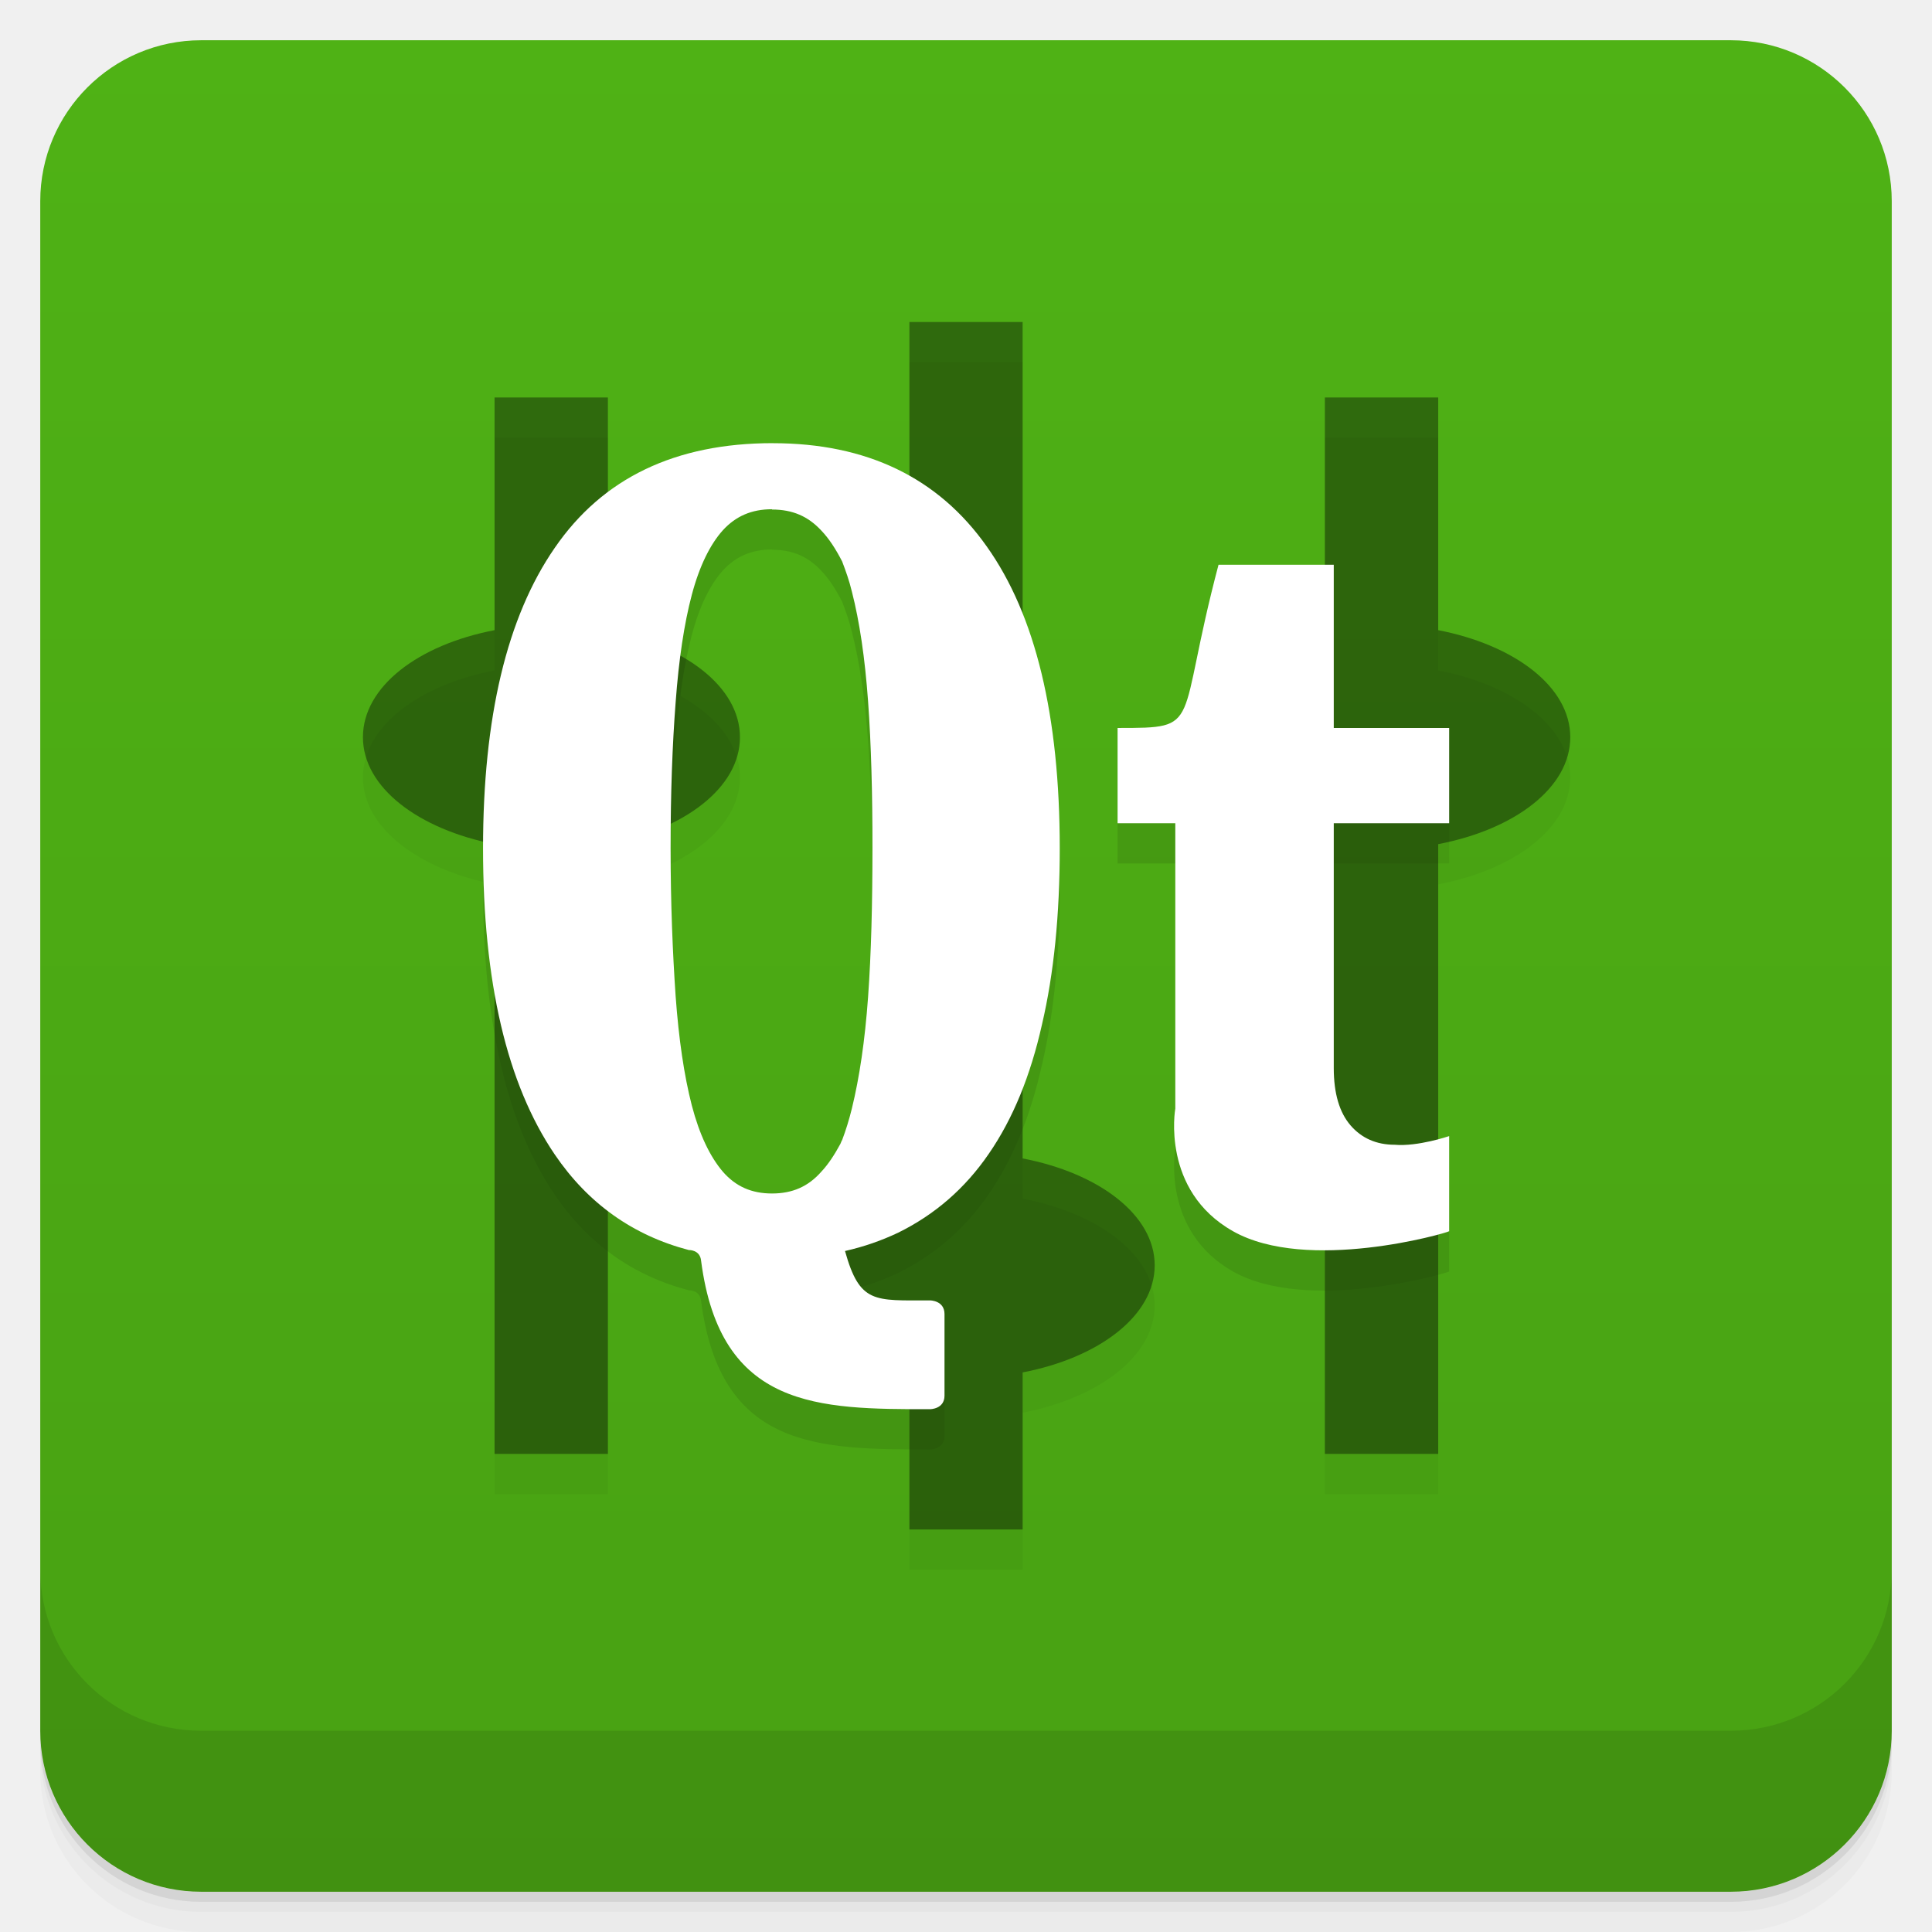
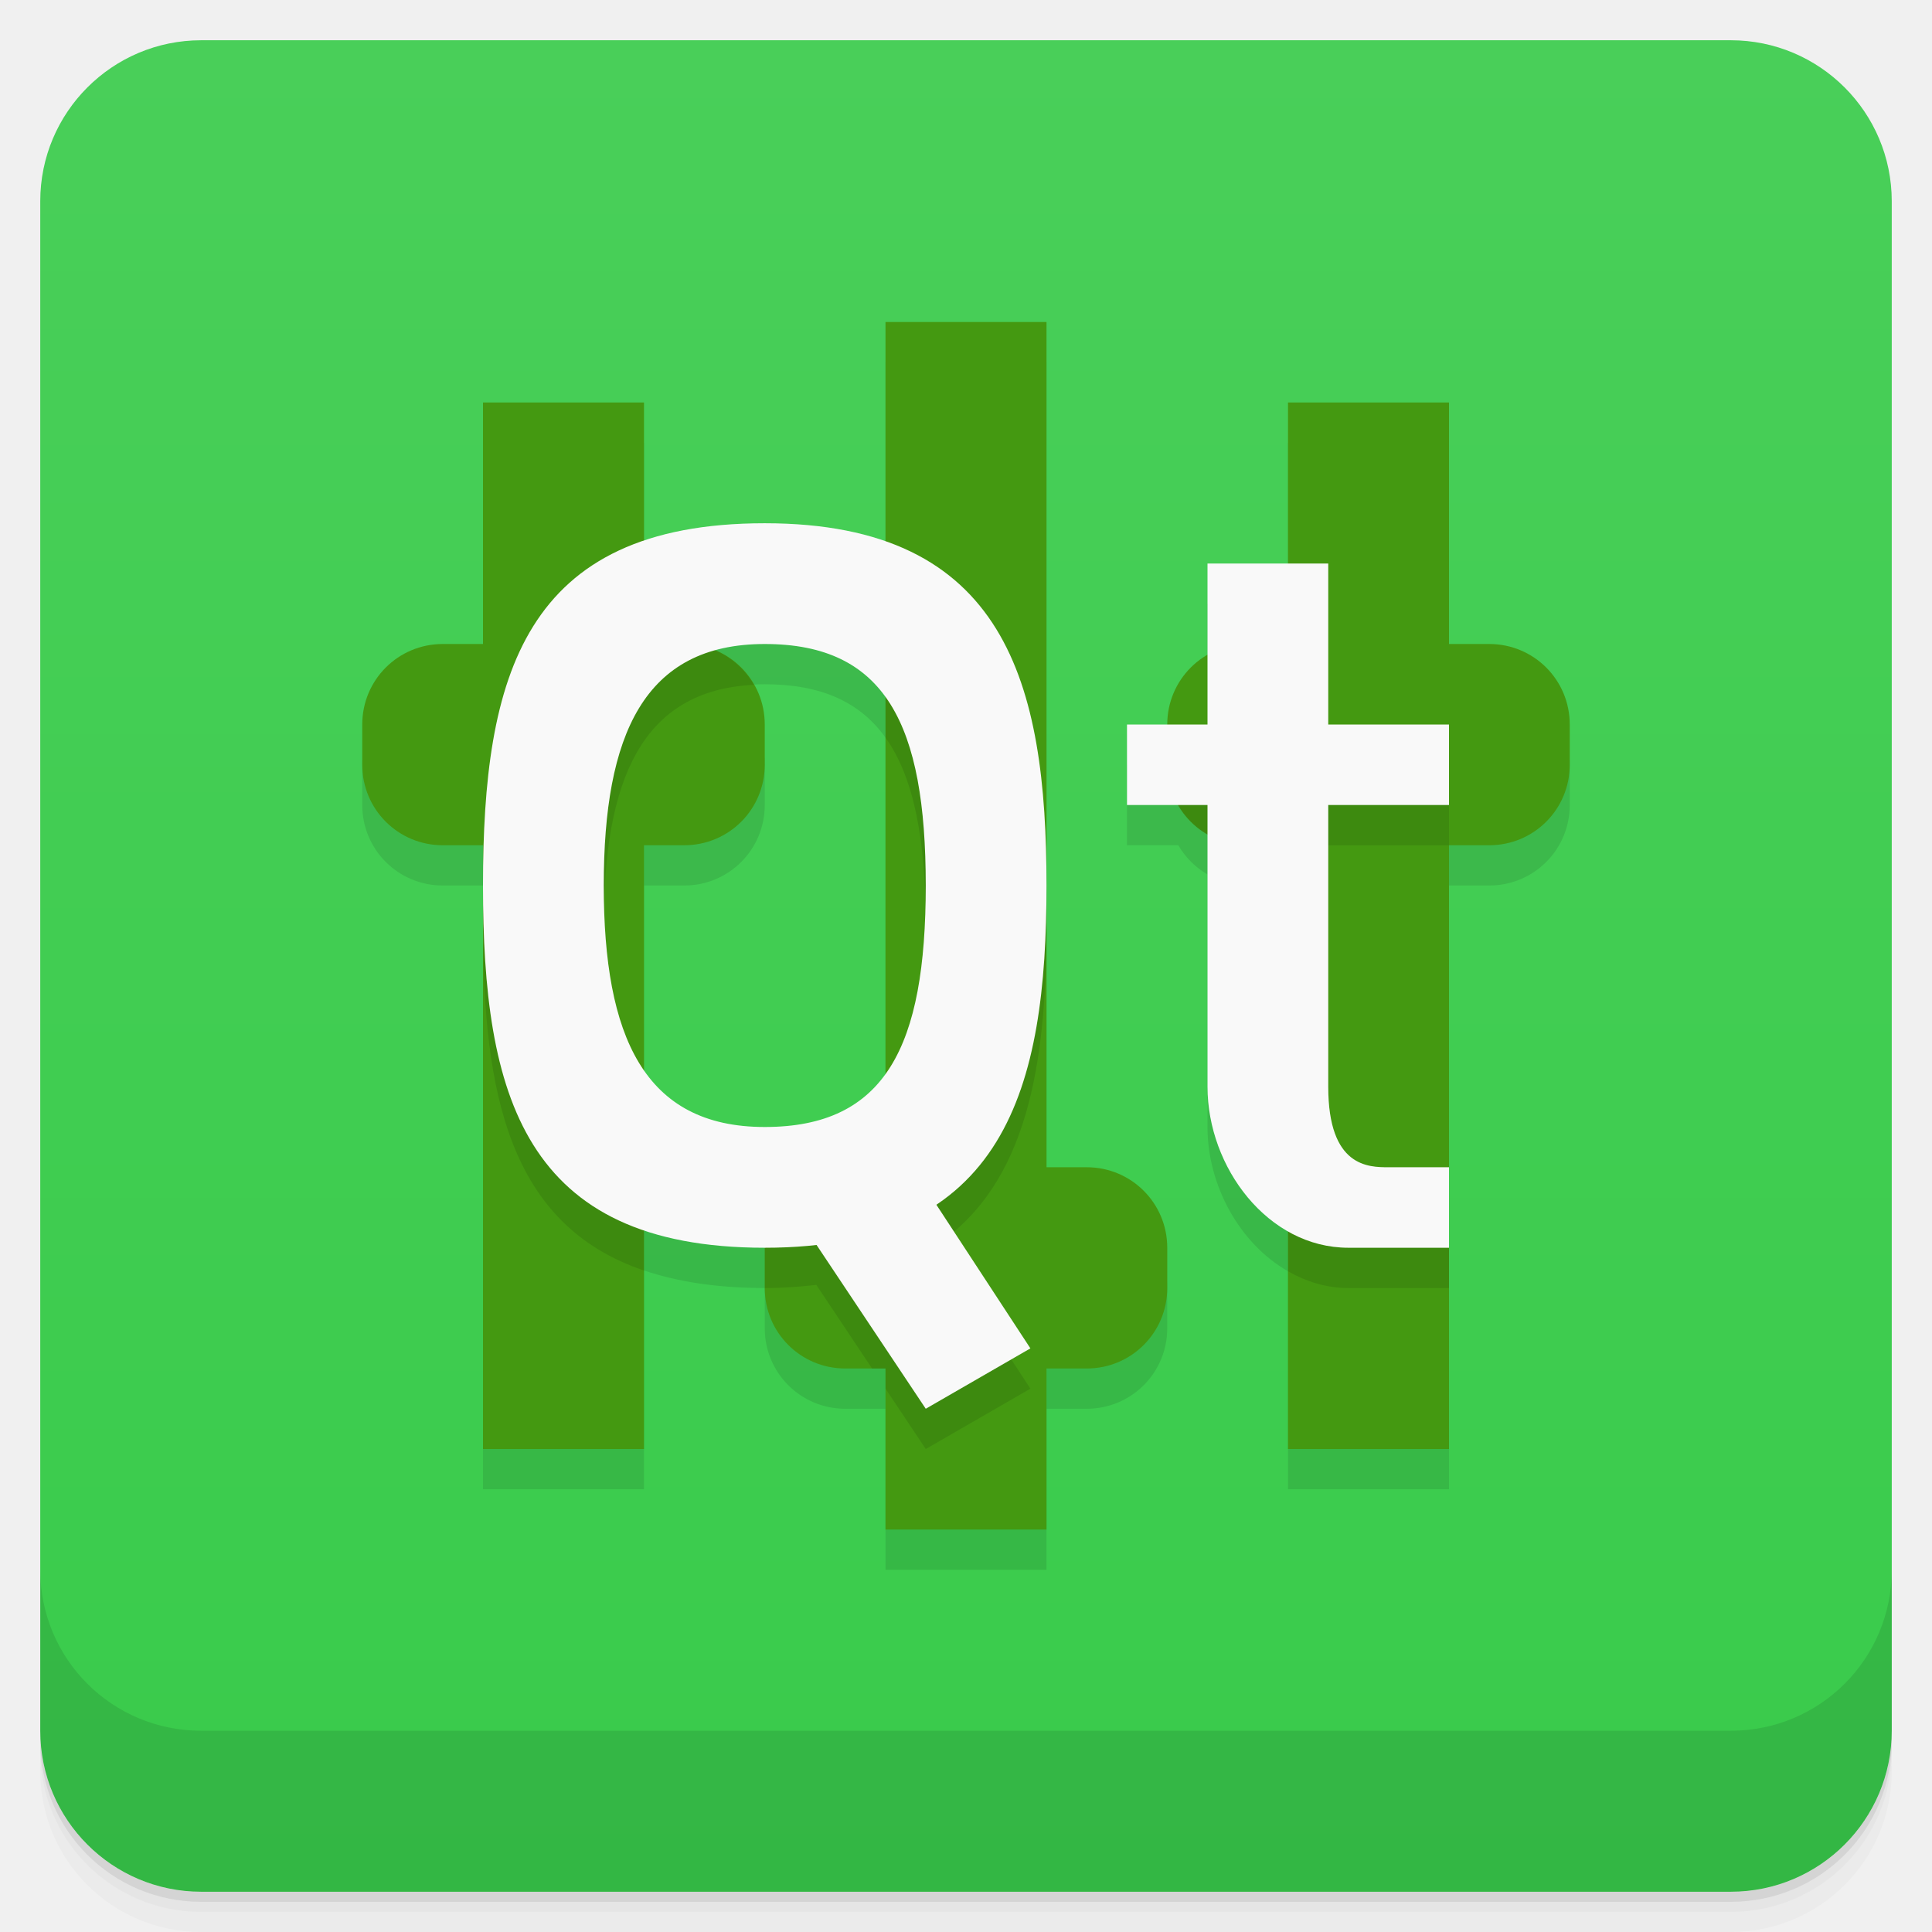
- <svg xmlns="http://www.w3.org/2000/svg" xmlns:xlink="http://www.w3.org/1999/xlink" style="" viewBox="0 0 48 48">
-   <defs style="">
-     <linearGradient id="linearGradient3764" gradientTransform="translate(-48 .002215)" gradientUnits="userSpaceOnUse" style="" x1="1" x2="47">
-       <stop offset="0" style="stop-color:#48a113" />
-       <stop offset="1" style="stop-color:#4fb215" />
+ <svg xmlns="http://www.w3.org/2000/svg" version="1.1" viewBox="0 0 48 48">
+   <defs>
+     <linearGradient id="bg" x2="0" y1="1" y2="47" gradientUnits="userSpaceOnUse">
+       <stop style="stop-color:#49cf59" offset="0" />
+       <stop style="stop-color:#39cb4b" offset="1" />
    </linearGradient>
  </defs>
-   <path d="m 1 43 v .25 c 0 2.216 1.784 4 4 4 h 38 c 2.216 0 4 -1.784 4 -4 v -.25 c 0 2.216 -1.784 4 -4 4 h -38 c -2.216 0 -4 -1.784 -4 -4 z m 0 .5 v .5 c 0 2.216 1.784 4 4 4 h 38 c 2.216 0 4 -1.784 4 -4 v -.5 c 0 2.216 -1.784 4 -4 4 h -38 c -2.216 0 -4 -1.784 -4 -4 z" style="opacity:.02" />
-   <path d="m 1 43.25 v .25 c 0 2.216 1.784 4 4 4 h 38 c 2.216 0 4 -1.784 4 -4 v -.25 c 0 2.216 -1.784 4 -4 4 h -38 c -2.216 0 -4 -1.784 -4 -4 z" style="opacity:.05" />
-   <path d="m 1 43 v .25 c 0 2.216 1.784 4 4 4 h 38 c 2.216 0 4 -1.784 4 -4 v -.25 c 0 2.216 -1.784 4 -4 4 h -38 c -2.216 0 -4 -1.784 -4 -4 z" style="opacity:.1" />
-   <rect height="46" rx="4" style="fill:url(#linearGradient3764)" transform="rotate(-90)" width="46" x="-47" y="1" />
-   <g style="opacity:.1">
-     <path id="SVGCleanerId_0" d="m 22.594 9 v 20.781 c -1.895 .363 -3.281 1.402 -3.281 2.656 s 1.387 2.293 3.281 2.66 v 3.902 h 2.813 v -3.902 c 1.891 -.363 3.281 -1.406 3.281 -2.66 s -1.391 -2.293 -3.281 -2.656 v -20.781 m -13.12 1.875 v 5.781 c -1.891 .363 -3.27 1.402 -3.27 2.66 0 1.254 1.391 2.289 3.27 2.656 v 15.15 h 2.816 v -15.15 c 1.895 -.363 3.281 -1.402 3.281 -2.656 0 -1.258 -1.391 -2.293 -3.281 -2.66 v -5.781 m 17.813 0 v 5.781 c -1.891 .363 -3.27 1.402 -3.27 2.66 0 1.254 1.391 2.289 3.27 2.656 v 15.15 h 2.816 v -15.15 c 1.898 -.363 3.281 -1.402 3.281 -2.656 0 -1.258 -1.391 -2.293 -3.281 -2.66 v -5.781" style="fill-opacity:.392" />
-     <path d="m 29.2 28.551 v -7.098 h -1.434 v -2.367 c 2.148 0 1.434 0 2.508 -4.055 h 2.863 v 4.055 h 2.867 v 2.367 h -2.867 v 6.082 c 0 .633 .141 1.105 .418 1.426 .273 .316 .641 .48 1.094 .48 .574 .051 1.355 -.215 1.355 -.215 v 2.363 c -.07 .051 -3.527 1.043 -5.371 0 -1.793 -1.012 -1.434 -3.039 -1.434 -3.039" style="" />
-     <path d="m 19.2 12.01 c -2.422 0 -4.227 .867 -5.418 2.602 -1.188 1.719 -1.781 4.207 -1.781 7.465 0 3.328 .594 5.855 1.781 7.605 .828 1.219 1.941 2.01 3.332 2.375 0 0 .281 -.012 .305 .27 .48 3.68 2.914 3.684 5.688 3.684 0 0 .359 0 .359 -.336 v -2.027 c 0 -.34 -.359 -.34 -.359 -.34 -1.387 0 -1.746 .086 -2.113 -1.227 .48 -.109 .902 -.258 1.316 -.453 .914 -.449 1.668 -1.102 2.258 -1.965 .598 -.867 1.035 -1.938 1.32 -3.211 .297 -1.27 .441 -2.727 .441 -4.375 0 -3.293 -.602 -5.797 -1.813 -7.5 -1.207 -1.711 -2.984 -2.566 -5.316 -2.566 m -.02 1.648 c .512 0 .895 .168 1.223 .52 .191 .199 .359 .457 .52 .77 .086 .227 .176 .473 .242 .75 .191 .746 .324 1.648 .402 2.723 .078 1.074 .109 2.293 .109 3.656 0 1.371 -.031 2.605 -.109 3.695 -.078 1.086 -.215 2 -.402 2.766 -.07 .285 -.152 .547 -.242 .785 -.02 .027 -.027 .063 -.043 .094 -.148 .273 -.301 .508 -.477 .695 -.324 .367 -.715 .539 -1.223 .539 -.504 0 -.898 -.172 -1.219 -.539 -.32 -.375 -.582 -.918 -.773 -1.648 -.191 -.742 -.324 -1.645 -.402 -2.715 -.074 -1.078 -.125 -2.309 -.125 -3.676 0 -1.355 .043 -2.563 .125 -3.625 .078 -1.059 .211 -1.953 .402 -2.672 s .457 -1.254 .773 -1.605 c .32 -.348 .711 -.52 1.219 -.52" style="" />
-   </g>
-   <g style="" transform="translate(0 -1)">
-     <use style="" xlink:href="#SVGCleanerId_0" />
-     <path d="m 29.2 28.551 v -7.098 h -1.434 v -2.367 c 2.148 0 1.434 0 2.508 -4.055 h 2.863 v 4.055 h 2.867 v 2.367 h -2.867 v 6.082 c 0 .633 .141 1.105 .418 1.426 .273 .316 .641 .48 1.094 .48 .574 .051 1.355 -.215 1.355 -.215 v 2.363 c -.07 .051 -3.527 1.043 -5.371 0 -1.793 -1.012 -1.434 -3.039 -1.434 -3.039" style="fill:#fff" />
-     <path d="m 19.2 12.01 c -2.422 0 -4.227 .867 -5.418 2.602 -1.188 1.719 -1.781 4.207 -1.781 7.465 0 3.328 .594 5.855 1.781 7.605 .828 1.219 1.941 2.01 3.332 2.375 0 0 .281 -.012 .305 .27 .48 3.68 2.914 3.684 5.688 3.684 0 0 .359 0 .359 -.336 v -2.027 c 0 -.34 -.359 -.34 -.359 -.34 -1.387 0 -1.746 .086 -2.113 -1.227 .48 -.109 .902 -.258 1.316 -.453 .914 -.449 1.668 -1.102 2.258 -1.965 .598 -.867 1.035 -1.938 1.32 -3.211 .297 -1.27 .441 -2.727 .441 -4.375 0 -3.293 -.602 -5.797 -1.813 -7.5 -1.207 -1.711 -2.984 -2.566 -5.316 -2.566 m -.02 1.648 c .512 0 .895 .168 1.223 .52 .191 .199 .359 .457 .52 .77 .086 .227 .176 .473 .242 .75 .191 .746 .324 1.648 .402 2.723 .078 1.074 .109 2.293 .109 3.656 0 1.371 -.031 2.605 -.109 3.695 -.078 1.086 -.215 2 -.402 2.766 -.07 .285 -.152 .547 -.242 .785 -.02 .027 -.027 .063 -.043 .094 -.148 .273 -.301 .508 -.477 .695 -.324 .367 -.715 .539 -1.223 .539 -.504 0 -.898 -.172 -1.219 -.539 -.32 -.375 -.582 -.918 -.773 -1.648 -.191 -.742 -.324 -1.645 -.402 -2.715 -.074 -1.078 -.125 -2.309 -.125 -3.676 0 -1.355 .043 -2.563 .125 -3.625 .078 -1.059 .211 -1.953 .402 -2.672 s .457 -1.254 .773 -1.605 c .32 -.348 .711 -.52 1.219 -.52" style="fill:#fff" />
-   </g>
-   <path d="m 1 39 v 4 c 0 2.216 1.784 4 4 4 h 38 c 2.216 0 4 -1.784 4 -4 v -4 c 0 2.216 -1.784 4 -4 4 h -38 c -2.216 0 -4 -1.784 -4 -4 z" style="opacity:.1" />
+   <path d="m1 43v0.25c0 2.216 1.784 4 4 4h38c2.216 0 4-1.784 4-4v-0.25c0 2.216-1.784 4-4 4h-38c-2.216 0-4-1.784-4-4zm0 0.5v0.5c0 2.216 1.784 4 4 4h38c2.216 0 4-1.784 4-4v-0.5c0 2.216-1.784 4-4 4h-38c-2.216 0-4-1.784-4-4z" style="opacity:.02" />
+   <path d="m1 43.25v0.25c0 2.216 1.784 4 4 4h38c2.216 0 4-1.784 4-4v-0.25c0 2.216-1.784 4-4 4h-38c-2.216 0-4-1.784-4-4z" style="opacity:.05" />
+   <path d="m1 43v0.25c0 2.216 1.784 4 4 4h38c2.216 0 4-1.784 4-4v-0.25c0 2.216-1.784 4-4 4h-38c-2.216 0-4-1.784-4-4z" style="opacity:.1" />
+   <rect x="1" y="1" width="46" height="46" rx="4" style="fill:url(#bg)" />
+   <path d="m1 39v4c0 2.216 1.784 4 4 4h38c2.216 0 4-1.784 4-4v-4c0 2.216-1.784 4-4 4h-38c-2.216 0-4-1.784-4-4z" style="opacity:.1" />
+   <path d="m22 9v5.453c-0.827-0.29-1.812-0.453-3-0.453-1.188 0-2.173 0.156-3 0.436v-3.436h-4v6h-1c-1.108 0-2 0.892-2 2v1c0 1.108 0.892 2 2 2h1v15h4v-5.436c0.827 0.28 1.812 0.436 3 0.436v1c0 1.108 0.892 2 2 2h1v4h4v-4h1c1.108 0 2-0.892 2-2v-1c0-1.108-0.892-2-2-2h-1v-21zm10 2v4h-2v2.275c-0.596 0.346-1 0.984-1 1.725h-1v2h1.275c0.174 0.301 0.424 0.55 0.725 0.725v6.275c0 1.454 0.798 2.898 2 3.584v5.416h4v-15h1c1.108 0 2-0.892 2-2v-1c0-1.108-0.892-2-2-2h-1v-6zm-13 6c1.407 0 2.37 0.446 3 1.326v9.348c-0.63 0.88-1.593 1.326-3 1.326-1.407 0-2.37-0.501-3-1.414v-5.586h1c1.108 0 2-0.892 2-2v-1c0-0.83-0.501-1.541-1.219-1.844 0.365-0.1 0.766-0.156 1.219-0.156z" style="opacity:.1;paint-order:normal" />
+   <path d="m22 8v21h-1c-1.108 0-2 0.892-2 2v1c0 1.108 0.892 2 2 2h1v4h4v-4h1c1.108 0 2-0.892 2-2v-1c0-1.108-0.892-2-2-2h-1v-21zm-10 2v6h-1c-1.108 0-2 0.892-2 2v1c0 1.108 0.892 2 2 2h1v15h4v-15h1c1.108 0 2-0.892 2-2v-1c0-1.108-0.892-2-2-2h-1v-6zm20 0v6h-1c-1.108 0-2 0.892-2 2v1c0 1.108 0.892 2 2 2h1v15h4v-15h1c1.108 0 2-0.892 2-2v-1c0-1.108-0.892-2-2-2h-1v-6z" style="fill:#491;paint-order:normal" />
+   <path d="m16 14.436c-3.351 1.134-4 4.404-4 8.565s0.649 7.43 4 8.565v-3.978c-0.714-1.034-1-2.597-1-4.586 0-3.628 0.944-5.853 3.731-5.988-0.344-0.602-0.985-1.012-1.73-1.012h-1zm6 0.018v3.873c0.713 0.996 1 2.55 1 4.674s-0.287 3.678-1 4.674v1.326h-1c-1.108 0-2 0.892-2 2v1c0.459 0 0.879-0.033 1.281-0.078l1.385 2.078h0.334v0.5l1 1.5 2.6-1.5-2.336-3.57c2.259-1.514 2.736-4.484 2.736-7.93 0-4.01-0.649-7.371-4-8.547zm7 4.547c0 1.108 0.892 2 2 2h1v10.584c0.451 0.257 0.954 0.416 1.5 0.416h2.5v-2h-1.5c-0.5 0-1.5 0-1.5-2v-7h3v-2z" style="opacity:.1;paint-order:normal" />
+   <path d="m19 13c-6 0-7 3.814-7 9s1 9 7 9 7-4 7-9-1-9-7-9zm0 3c3 0 4 2 4 6s-1 6-4 6-4-2.255-4-6 1-6 4-6z" style="fill:#f9f9f9;paint-order:normal" />
+   <path d="m19 29 3-1 3.6 5.5-2.6 1.5z" style="fill:#f9f9f9;paint-order:normal" />
+   <path d="m30 14h3v4h3v2h-3v7c0 2 1 2 1.5 2h1.5v2h-2.5c-2 0-3.5-2-3.5-4v-7h-2v-2h2z" style="fill:#f9f9f9;stroke-width:.326" />
</svg>
